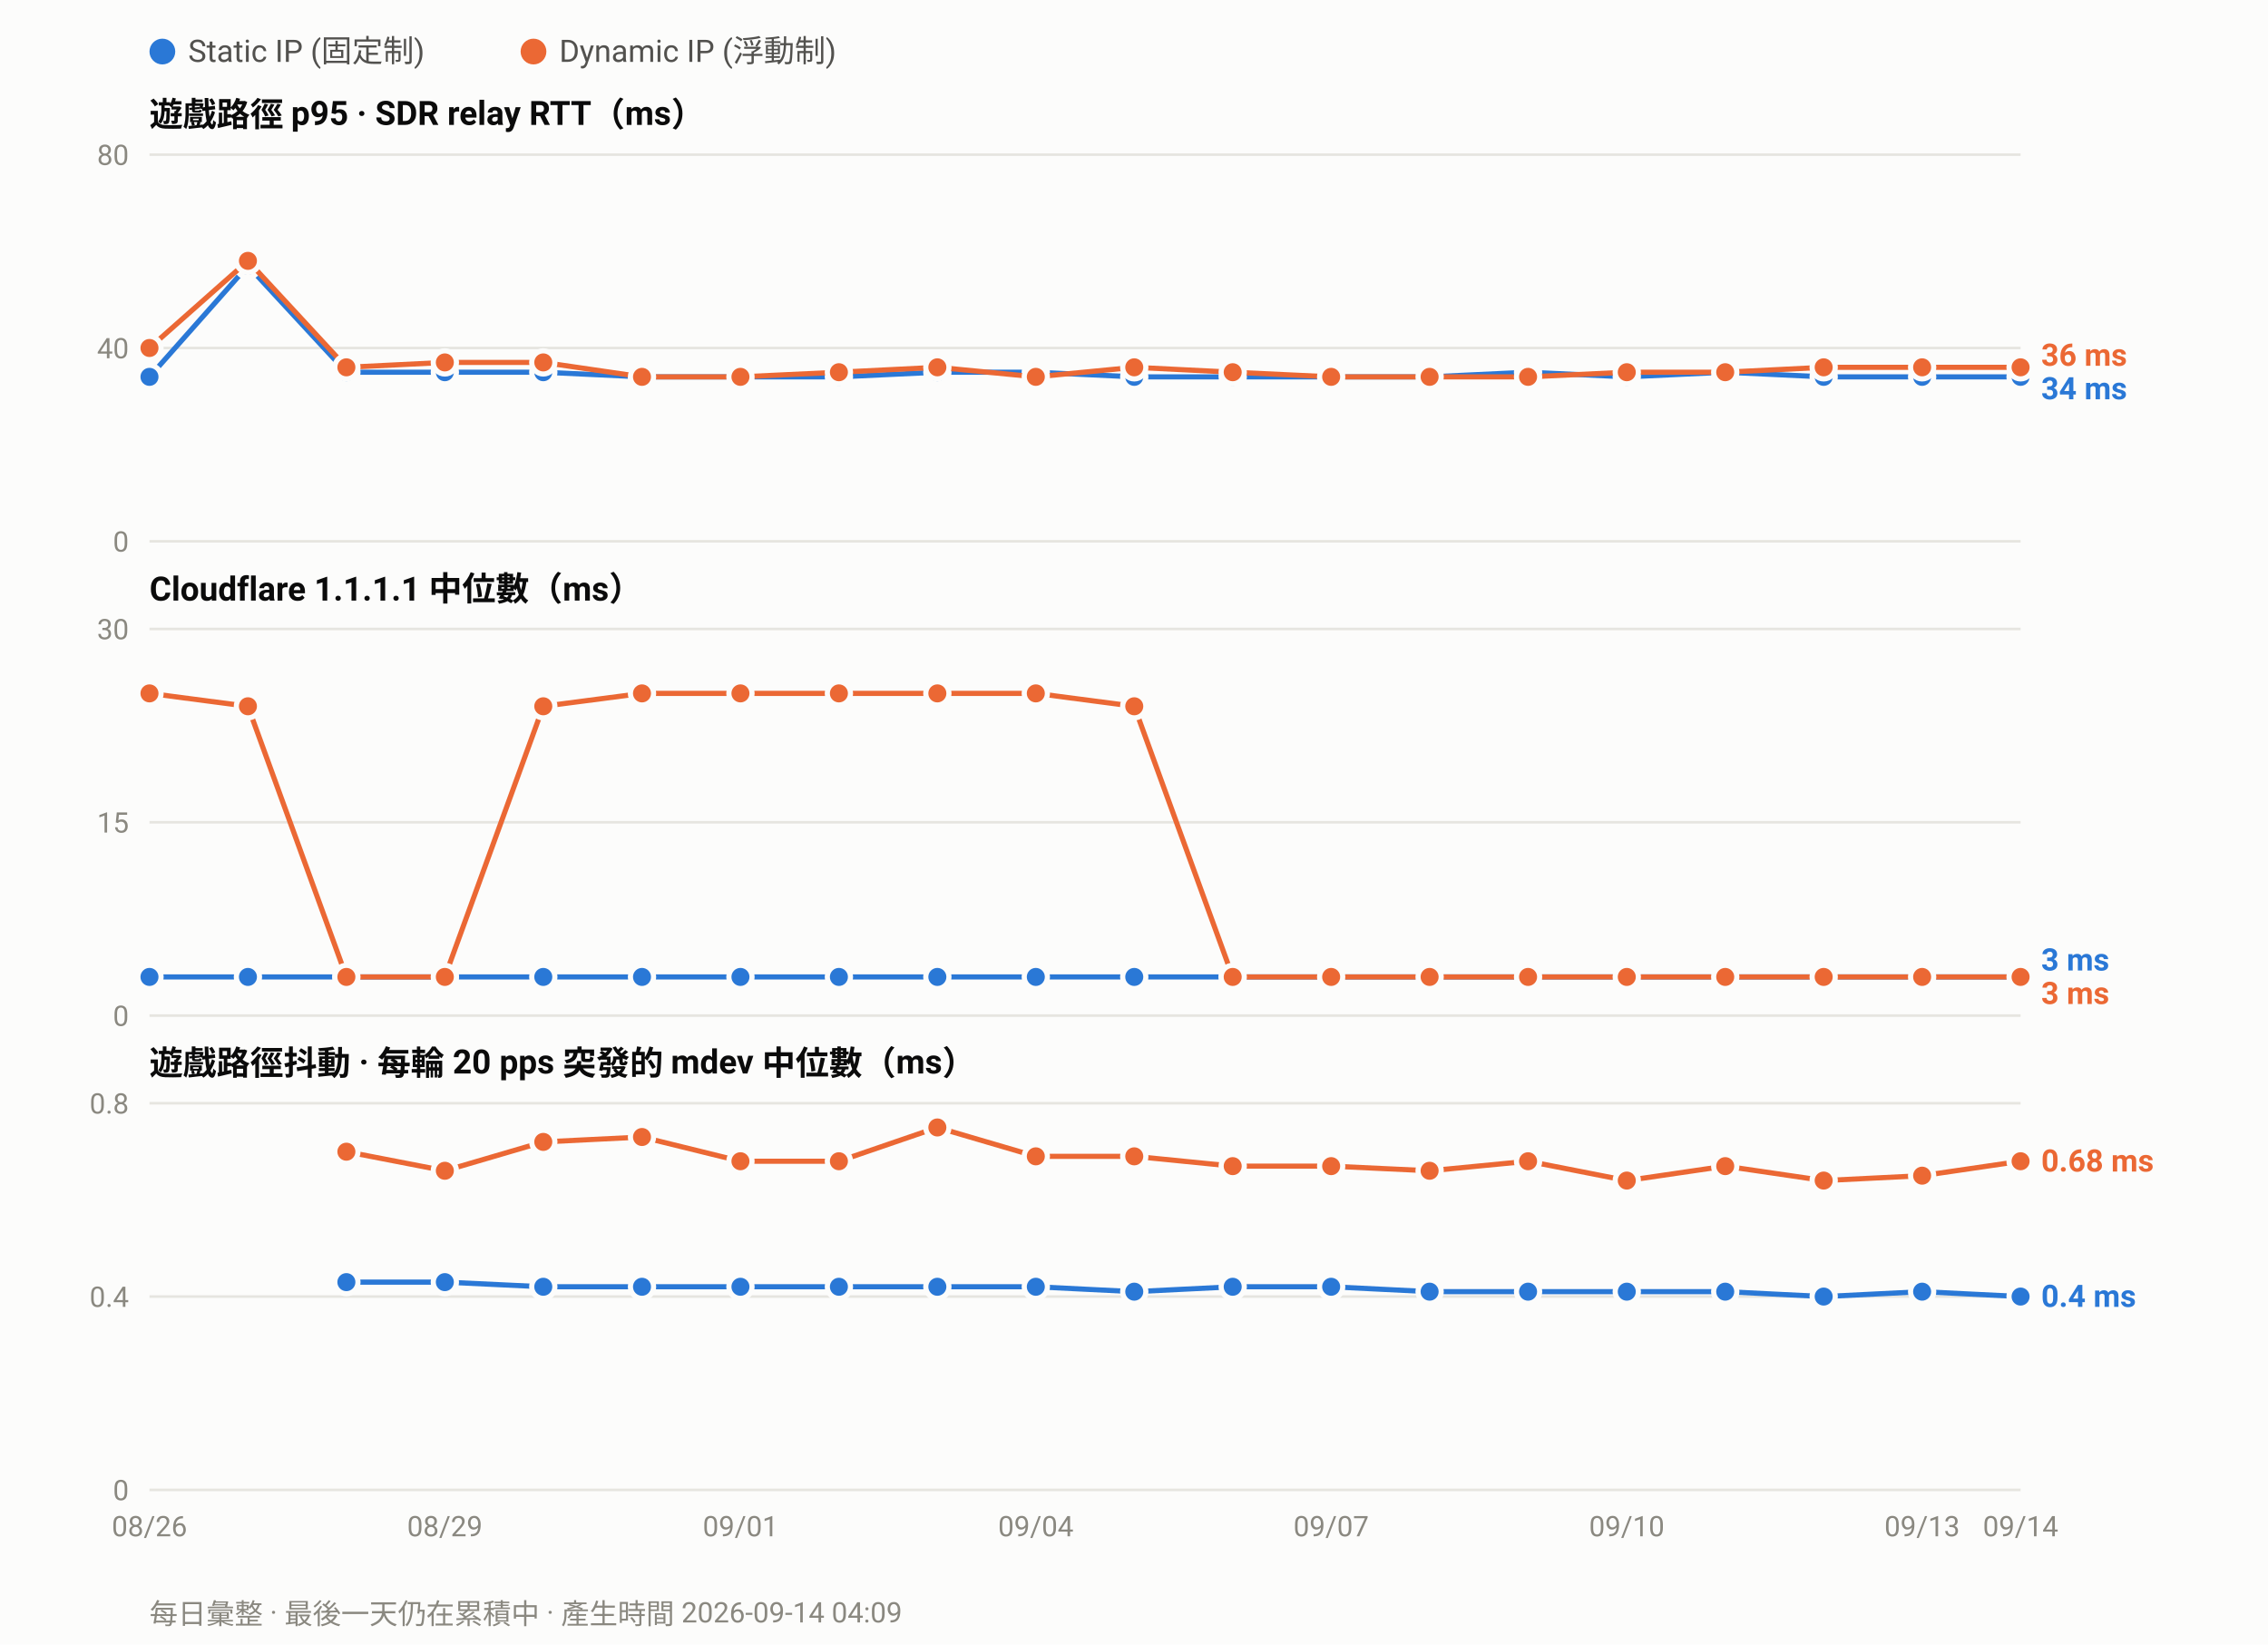
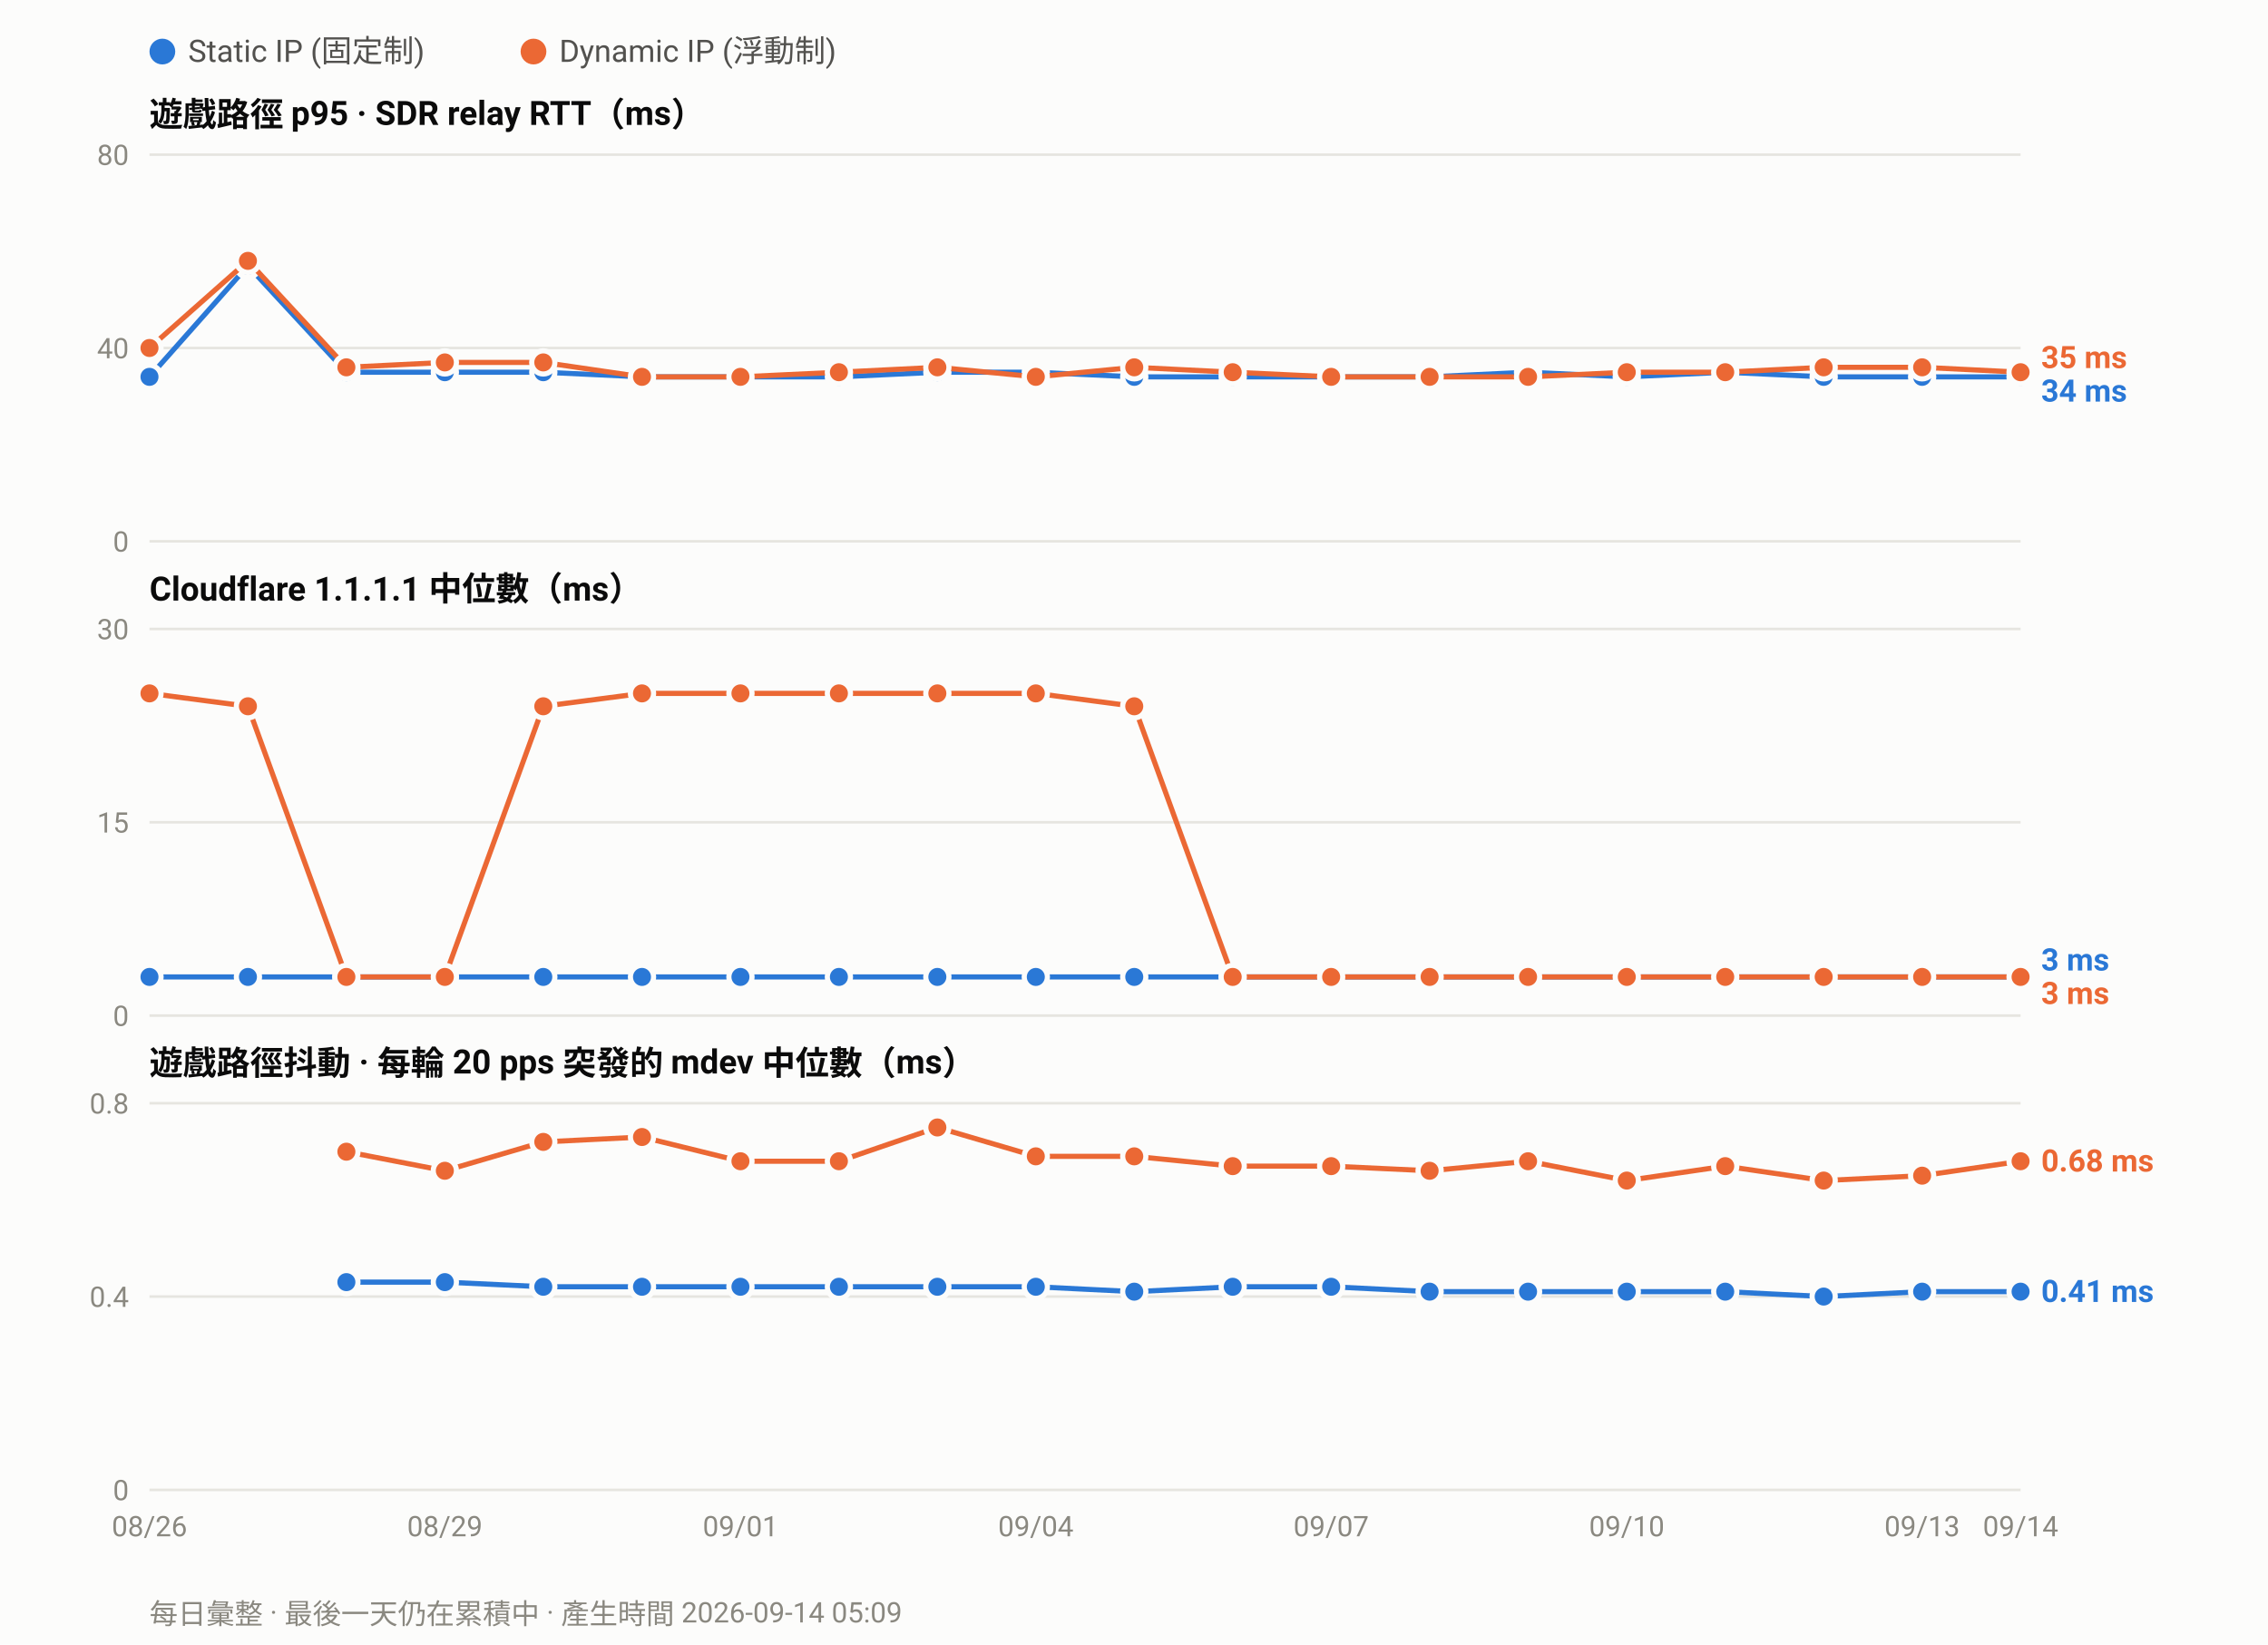
<svg xmlns="http://www.w3.org/2000/svg" width="880" height="638" viewBox="0 0 880 638" font-family="ui-sans-serif,-apple-system,Segoe UI,Roboto,Helvetica,Arial,sans-serif">
  <rect width="880" height="638" fill="#fcfcfb" />
  <circle cx="63.0" cy="20" r="5" fill="#2a78d6" />
  <text x="73.0" y="24" font-size="12" fill="#52514e">Static IP (固定制)</text>
  <circle cx="207.0" cy="20" r="5" fill="#eb6834" />
  <text x="217.0" y="24" font-size="12" fill="#52514e">Dynamic IP (浮動制)</text>
  <text x="58" y="49.0" font-size="13" font-weight="600" fill="#0b0b0b">遊戲路徑 p95 · SDR relay RTT（ms）</text>
  <line x1="58" y1="210.0" x2="784.0" y2="210.0" stroke="#e6e5e0" stroke-width="1" />
  <text x="50" y="214.0" font-size="11" text-anchor="end" fill="#8a8880">0</text>
  <line x1="58" y1="135.0" x2="784.0" y2="135.0" stroke="#e6e5e0" stroke-width="1" />
  <text x="50" y="139.0" font-size="11" text-anchor="end" fill="#8a8880">40</text>
  <line x1="58" y1="60.0" x2="784.0" y2="60.0" stroke="#e6e5e0" stroke-width="1" />
  <text x="50" y="64.0" font-size="11" text-anchor="end" fill="#8a8880">80</text>
  <polyline fill="none" stroke="#2a78d6" stroke-width="2" stroke-linejoin="round" points="58.0,146.2 96.2,103.1 134.4,144.4 172.6,144.4 210.8,144.4 249.1,146.2 287.3,146.2 325.5,146.2 363.7,144.4 401.9,144.4 440.1,146.2 478.3,146.2 516.5,146.2 554.7,146.2 592.9,144.4 631.2,146.2 669.4,144.4 707.6,146.2 745.8,146.2 784.0,146.2" />
  <circle cx="58.0" cy="146.2" r="4.5" fill="#2a78d6" stroke="#fcfcfb" stroke-width="2" />
  <circle cx="96.2" cy="103.1" r="4.5" fill="#2a78d6" stroke="#fcfcfb" stroke-width="2" />
  <circle cx="134.4" cy="144.4" r="4.5" fill="#2a78d6" stroke="#fcfcfb" stroke-width="2" />
  <circle cx="172.6" cy="144.4" r="4.5" fill="#2a78d6" stroke="#fcfcfb" stroke-width="2" />
  <circle cx="210.8" cy="144.4" r="4.5" fill="#2a78d6" stroke="#fcfcfb" stroke-width="2" />
  <circle cx="249.1" cy="146.2" r="4.5" fill="#2a78d6" stroke="#fcfcfb" stroke-width="2" />
  <circle cx="287.3" cy="146.2" r="4.5" fill="#2a78d6" stroke="#fcfcfb" stroke-width="2" />
  <circle cx="325.5" cy="146.2" r="4.5" fill="#2a78d6" stroke="#fcfcfb" stroke-width="2" />
  <circle cx="363.7" cy="144.4" r="4.5" fill="#2a78d6" stroke="#fcfcfb" stroke-width="2" />
  <circle cx="401.9" cy="144.4" r="4.5" fill="#2a78d6" stroke="#fcfcfb" stroke-width="2" />
  <circle cx="440.1" cy="146.2" r="4.5" fill="#2a78d6" stroke="#fcfcfb" stroke-width="2" />
  <circle cx="478.3" cy="146.2" r="4.5" fill="#2a78d6" stroke="#fcfcfb" stroke-width="2" />
  <circle cx="516.5" cy="146.2" r="4.5" fill="#2a78d6" stroke="#fcfcfb" stroke-width="2" />
  <circle cx="554.7" cy="146.2" r="4.5" fill="#2a78d6" stroke="#fcfcfb" stroke-width="2" />
  <circle cx="592.9" cy="144.4" r="4.5" fill="#2a78d6" stroke="#fcfcfb" stroke-width="2" />
  <circle cx="631.2" cy="146.2" r="4.5" fill="#2a78d6" stroke="#fcfcfb" stroke-width="2" />
  <circle cx="669.4" cy="144.4" r="4.5" fill="#2a78d6" stroke="#fcfcfb" stroke-width="2" />
  <circle cx="707.6" cy="146.2" r="4.5" fill="#2a78d6" stroke="#fcfcfb" stroke-width="2" />
  <circle cx="745.8" cy="146.2" r="4.5" fill="#2a78d6" stroke="#fcfcfb" stroke-width="2" />
  <circle cx="784.0" cy="146.2" r="4.5" fill="#2a78d6" stroke="#fcfcfb" stroke-width="2" />
-   <polyline fill="none" stroke="#eb6834" stroke-width="2" stroke-linejoin="round" points="58.0,135.0 96.2,101.2 134.4,142.5 172.6,140.6 210.8,140.6 249.1,146.2 287.3,146.2 325.5,144.4 363.7,142.5 401.9,146.2 440.1,142.5 478.3,144.4 516.5,146.2 554.7,146.2 592.9,146.2 631.2,144.4 669.4,144.4 707.6,142.5 745.8,142.5 784.0,142.5" />
+   <polyline fill="none" stroke="#eb6834" stroke-width="2" stroke-linejoin="round" points="58.0,135.0 96.2,101.2 134.4,142.5 172.6,140.6 210.8,140.6 249.1,146.2 287.3,146.2 325.5,144.4 363.7,142.5 401.9,146.2 440.1,142.5 478.3,144.4 516.5,146.2 554.7,146.2 592.9,146.2 631.2,144.4 669.4,144.4 707.6,142.5 745.8,142.5 784.0,144.4" />
  <circle cx="58.0" cy="135.0" r="4.5" fill="#eb6834" stroke="#fcfcfb" stroke-width="2" />
  <circle cx="96.2" cy="101.2" r="4.5" fill="#eb6834" stroke="#fcfcfb" stroke-width="2" />
  <circle cx="134.4" cy="142.5" r="4.5" fill="#eb6834" stroke="#fcfcfb" stroke-width="2" />
  <circle cx="172.6" cy="140.6" r="4.5" fill="#eb6834" stroke="#fcfcfb" stroke-width="2" />
  <circle cx="210.8" cy="140.6" r="4.5" fill="#eb6834" stroke="#fcfcfb" stroke-width="2" />
  <circle cx="249.1" cy="146.2" r="4.5" fill="#eb6834" stroke="#fcfcfb" stroke-width="2" />
  <circle cx="287.3" cy="146.2" r="4.5" fill="#eb6834" stroke="#fcfcfb" stroke-width="2" />
  <circle cx="325.5" cy="144.4" r="4.5" fill="#eb6834" stroke="#fcfcfb" stroke-width="2" />
  <circle cx="363.7" cy="142.5" r="4.5" fill="#eb6834" stroke="#fcfcfb" stroke-width="2" />
  <circle cx="401.9" cy="146.2" r="4.5" fill="#eb6834" stroke="#fcfcfb" stroke-width="2" />
  <circle cx="440.1" cy="142.5" r="4.5" fill="#eb6834" stroke="#fcfcfb" stroke-width="2" />
  <circle cx="478.3" cy="144.4" r="4.5" fill="#eb6834" stroke="#fcfcfb" stroke-width="2" />
  <circle cx="516.5" cy="146.2" r="4.5" fill="#eb6834" stroke="#fcfcfb" stroke-width="2" />
  <circle cx="554.7" cy="146.2" r="4.5" fill="#eb6834" stroke="#fcfcfb" stroke-width="2" />
  <circle cx="592.9" cy="146.2" r="4.5" fill="#eb6834" stroke="#fcfcfb" stroke-width="2" />
  <circle cx="631.2" cy="144.4" r="4.5" fill="#eb6834" stroke="#fcfcfb" stroke-width="2" />
  <circle cx="669.4" cy="144.4" r="4.5" fill="#eb6834" stroke="#fcfcfb" stroke-width="2" />
  <circle cx="707.6" cy="142.5" r="4.5" fill="#eb6834" stroke="#fcfcfb" stroke-width="2" />
  <circle cx="745.8" cy="142.5" r="4.5" fill="#eb6834" stroke="#fcfcfb" stroke-width="2" />
-   <circle cx="784.0" cy="142.5" r="4.5" fill="#eb6834" stroke="#fcfcfb" stroke-width="2" />
-   <text x="792.0" y="141.9" font-size="12" font-weight="600" fill="#eb6834">36 ms</text>
-   <text x="792.0" y="154.9" font-size="12" font-weight="600" fill="#2a78d6">34 ms</text>
+   <circle cx="784.0" cy="144.4" r="4.5" fill="#eb6834" stroke="#fcfcfb" stroke-width="2" />
+   <text x="792.0" y="142.8" font-size="12" font-weight="600" fill="#eb6834">35 ms</text>
+   <text x="792.0" y="155.8" font-size="12" font-weight="600" fill="#2a78d6">34 ms</text>
  <text x="58" y="233.0" font-size="13" font-weight="600" fill="#0b0b0b">Cloudflare 1.1.1.1 中位數（ms）</text>
  <line x1="58" y1="394.0" x2="784.0" y2="394.0" stroke="#e6e5e0" stroke-width="1" />
  <text x="50" y="398.0" font-size="11" text-anchor="end" fill="#8a8880">0</text>
  <line x1="58" y1="319.0" x2="784.0" y2="319.0" stroke="#e6e5e0" stroke-width="1" />
  <text x="50" y="323.0" font-size="11" text-anchor="end" fill="#8a8880">15</text>
  <line x1="58" y1="244.0" x2="784.0" y2="244.0" stroke="#e6e5e0" stroke-width="1" />
  <text x="50" y="248.0" font-size="11" text-anchor="end" fill="#8a8880">30</text>
  <polyline fill="none" stroke="#2a78d6" stroke-width="2" stroke-linejoin="round" points="58.0,379.0 96.2,379.0 134.4,379.0 172.6,379.0 210.8,379.0 249.1,379.0 287.3,379.0 325.5,379.0 363.7,379.0 401.9,379.0 440.1,379.0 478.3,379.0 516.5,379.0 554.7,379.0 592.9,379.0 631.2,379.0 669.4,379.0 707.6,379.0 745.8,379.0 784.0,379.0" />
  <circle cx="58.0" cy="379.0" r="4.5" fill="#2a78d6" stroke="#fcfcfb" stroke-width="2" />
  <circle cx="96.2" cy="379.0" r="4.5" fill="#2a78d6" stroke="#fcfcfb" stroke-width="2" />
  <circle cx="134.4" cy="379.0" r="4.5" fill="#2a78d6" stroke="#fcfcfb" stroke-width="2" />
  <circle cx="172.6" cy="379.0" r="4.5" fill="#2a78d6" stroke="#fcfcfb" stroke-width="2" />
  <circle cx="210.8" cy="379.0" r="4.5" fill="#2a78d6" stroke="#fcfcfb" stroke-width="2" />
  <circle cx="249.1" cy="379.0" r="4.5" fill="#2a78d6" stroke="#fcfcfb" stroke-width="2" />
  <circle cx="287.3" cy="379.0" r="4.5" fill="#2a78d6" stroke="#fcfcfb" stroke-width="2" />
  <circle cx="325.5" cy="379.0" r="4.5" fill="#2a78d6" stroke="#fcfcfb" stroke-width="2" />
  <circle cx="363.7" cy="379.0" r="4.5" fill="#2a78d6" stroke="#fcfcfb" stroke-width="2" />
  <circle cx="401.9" cy="379.0" r="4.5" fill="#2a78d6" stroke="#fcfcfb" stroke-width="2" />
  <circle cx="440.1" cy="379.0" r="4.5" fill="#2a78d6" stroke="#fcfcfb" stroke-width="2" />
  <circle cx="478.3" cy="379.0" r="4.5" fill="#2a78d6" stroke="#fcfcfb" stroke-width="2" />
  <circle cx="516.5" cy="379.0" r="4.5" fill="#2a78d6" stroke="#fcfcfb" stroke-width="2" />
  <circle cx="554.7" cy="379.0" r="4.5" fill="#2a78d6" stroke="#fcfcfb" stroke-width="2" />
  <circle cx="592.9" cy="379.0" r="4.5" fill="#2a78d6" stroke="#fcfcfb" stroke-width="2" />
  <circle cx="631.2" cy="379.0" r="4.5" fill="#2a78d6" stroke="#fcfcfb" stroke-width="2" />
  <circle cx="669.4" cy="379.0" r="4.5" fill="#2a78d6" stroke="#fcfcfb" stroke-width="2" />
  <circle cx="707.6" cy="379.0" r="4.5" fill="#2a78d6" stroke="#fcfcfb" stroke-width="2" />
  <circle cx="745.8" cy="379.0" r="4.5" fill="#2a78d6" stroke="#fcfcfb" stroke-width="2" />
  <circle cx="784.0" cy="379.0" r="4.5" fill="#2a78d6" stroke="#fcfcfb" stroke-width="2" />
  <polyline fill="none" stroke="#eb6834" stroke-width="2" stroke-linejoin="round" points="58.0,269.0 96.2,274.0 134.4,379.0 172.6,379.0 210.8,274.0 249.1,269.0 287.3,269.0 325.5,269.0 363.7,269.0 401.9,269.0 440.1,274.0 478.3,379.0 516.5,379.0 554.7,379.0 592.9,379.0 631.2,379.0 669.4,379.0 707.6,379.0 745.8,379.0 784.0,379.0" />
  <circle cx="58.0" cy="269.0" r="4.5" fill="#eb6834" stroke="#fcfcfb" stroke-width="2" />
  <circle cx="96.2" cy="274.0" r="4.5" fill="#eb6834" stroke="#fcfcfb" stroke-width="2" />
  <circle cx="134.4" cy="379.0" r="4.5" fill="#eb6834" stroke="#fcfcfb" stroke-width="2" />
  <circle cx="172.6" cy="379.0" r="4.5" fill="#eb6834" stroke="#fcfcfb" stroke-width="2" />
  <circle cx="210.8" cy="274.0" r="4.5" fill="#eb6834" stroke="#fcfcfb" stroke-width="2" />
  <circle cx="249.1" cy="269.0" r="4.5" fill="#eb6834" stroke="#fcfcfb" stroke-width="2" />
  <circle cx="287.3" cy="269.0" r="4.5" fill="#eb6834" stroke="#fcfcfb" stroke-width="2" />
  <circle cx="325.5" cy="269.0" r="4.5" fill="#eb6834" stroke="#fcfcfb" stroke-width="2" />
  <circle cx="363.7" cy="269.0" r="4.5" fill="#eb6834" stroke="#fcfcfb" stroke-width="2" />
  <circle cx="401.9" cy="269.0" r="4.5" fill="#eb6834" stroke="#fcfcfb" stroke-width="2" />
  <circle cx="440.1" cy="274.0" r="4.5" fill="#eb6834" stroke="#fcfcfb" stroke-width="2" />
  <circle cx="478.3" cy="379.0" r="4.5" fill="#eb6834" stroke="#fcfcfb" stroke-width="2" />
  <circle cx="516.5" cy="379.0" r="4.5" fill="#eb6834" stroke="#fcfcfb" stroke-width="2" />
  <circle cx="554.7" cy="379.0" r="4.5" fill="#eb6834" stroke="#fcfcfb" stroke-width="2" />
  <circle cx="592.9" cy="379.0" r="4.5" fill="#eb6834" stroke="#fcfcfb" stroke-width="2" />
  <circle cx="631.2" cy="379.0" r="4.5" fill="#eb6834" stroke="#fcfcfb" stroke-width="2" />
  <circle cx="669.4" cy="379.0" r="4.5" fill="#eb6834" stroke="#fcfcfb" stroke-width="2" />
  <circle cx="707.6" cy="379.0" r="4.5" fill="#eb6834" stroke="#fcfcfb" stroke-width="2" />
  <circle cx="745.8" cy="379.0" r="4.5" fill="#eb6834" stroke="#fcfcfb" stroke-width="2" />
  <circle cx="784.0" cy="379.0" r="4.5" fill="#eb6834" stroke="#fcfcfb" stroke-width="2" />
  <text x="792.0" y="376.5" font-size="12" font-weight="600" fill="#2a78d6">3 ms</text>
  <text x="792.0" y="389.5" font-size="12" font-weight="600" fill="#eb6834">3 ms</text>
  <text x="58" y="417.0" font-size="13" font-weight="600" fill="#0b0b0b">遊戲路徑抖動 · 每輪 20 pps 突發的 mdev 中位數（ms）</text>
  <line x1="58" y1="578.0" x2="784.0" y2="578.0" stroke="#e6e5e0" stroke-width="1" />
  <text x="50" y="582.0" font-size="11" text-anchor="end" fill="#8a8880">0</text>
  <line x1="58" y1="503.0" x2="784.0" y2="503.0" stroke="#e6e5e0" stroke-width="1" />
  <text x="50" y="507.0" font-size="11" text-anchor="end" fill="#8a8880">0.4</text>
  <line x1="58" y1="428.0" x2="784.0" y2="428.0" stroke="#e6e5e0" stroke-width="1" />
  <text x="50" y="432.0" font-size="11" text-anchor="end" fill="#8a8880">0.8</text>
-   <polyline fill="none" stroke="#2a78d6" stroke-width="2" stroke-linejoin="round" points="134.4,497.4 172.6,497.4 210.8,499.2 249.1,499.2 287.3,499.2 325.5,499.2 363.7,499.2 401.9,499.2 440.1,501.1 478.3,499.2 516.5,499.2 554.7,501.1 592.9,501.1 631.2,501.1 669.4,501.1 707.6,503.0 745.8,501.1 784.0,503.0" />
+   <polyline fill="none" stroke="#2a78d6" stroke-width="2" stroke-linejoin="round" points="134.4,497.4 172.6,497.4 210.8,499.2 249.1,499.2 287.3,499.2 325.5,499.2 363.7,499.2 401.9,499.2 440.1,501.1 478.3,499.2 516.5,499.2 554.7,501.1 592.9,501.1 631.2,501.1 669.4,501.1 707.6,503.0 745.8,501.1 784.0,501.1" />
  <circle cx="134.4" cy="497.4" r="4.5" fill="#2a78d6" stroke="#fcfcfb" stroke-width="2" />
  <circle cx="172.6" cy="497.4" r="4.5" fill="#2a78d6" stroke="#fcfcfb" stroke-width="2" />
  <circle cx="210.8" cy="499.2" r="4.5" fill="#2a78d6" stroke="#fcfcfb" stroke-width="2" />
  <circle cx="249.1" cy="499.2" r="4.5" fill="#2a78d6" stroke="#fcfcfb" stroke-width="2" />
  <circle cx="287.3" cy="499.2" r="4.5" fill="#2a78d6" stroke="#fcfcfb" stroke-width="2" />
  <circle cx="325.5" cy="499.2" r="4.5" fill="#2a78d6" stroke="#fcfcfb" stroke-width="2" />
  <circle cx="363.7" cy="499.2" r="4.5" fill="#2a78d6" stroke="#fcfcfb" stroke-width="2" />
  <circle cx="401.9" cy="499.2" r="4.5" fill="#2a78d6" stroke="#fcfcfb" stroke-width="2" />
  <circle cx="440.1" cy="501.1" r="4.5" fill="#2a78d6" stroke="#fcfcfb" stroke-width="2" />
  <circle cx="478.3" cy="499.2" r="4.5" fill="#2a78d6" stroke="#fcfcfb" stroke-width="2" />
  <circle cx="516.5" cy="499.2" r="4.5" fill="#2a78d6" stroke="#fcfcfb" stroke-width="2" />
  <circle cx="554.7" cy="501.1" r="4.5" fill="#2a78d6" stroke="#fcfcfb" stroke-width="2" />
  <circle cx="592.9" cy="501.1" r="4.5" fill="#2a78d6" stroke="#fcfcfb" stroke-width="2" />
  <circle cx="631.2" cy="501.1" r="4.5" fill="#2a78d6" stroke="#fcfcfb" stroke-width="2" />
  <circle cx="669.4" cy="501.1" r="4.5" fill="#2a78d6" stroke="#fcfcfb" stroke-width="2" />
  <circle cx="707.6" cy="503.0" r="4.5" fill="#2a78d6" stroke="#fcfcfb" stroke-width="2" />
  <circle cx="745.8" cy="501.1" r="4.5" fill="#2a78d6" stroke="#fcfcfb" stroke-width="2" />
-   <circle cx="784.0" cy="503.0" r="4.5" fill="#2a78d6" stroke="#fcfcfb" stroke-width="2" />
+   <circle cx="784.0" cy="501.1" r="4.5" fill="#2a78d6" stroke="#fcfcfb" stroke-width="2" />
  <polyline fill="none" stroke="#eb6834" stroke-width="2" stroke-linejoin="round" points="134.4,446.8 172.6,454.2 210.8,443.0 249.1,441.1 287.3,450.5 325.5,450.5 363.7,437.4 401.9,448.6 440.1,448.6 478.3,452.4 516.5,452.4 554.7,454.2 592.9,450.5 631.2,458.0 669.4,452.4 707.6,458.0 745.8,456.1 784.0,450.5" />
  <circle cx="134.4" cy="446.8" r="4.5" fill="#eb6834" stroke="#fcfcfb" stroke-width="2" />
  <circle cx="172.6" cy="454.2" r="4.5" fill="#eb6834" stroke="#fcfcfb" stroke-width="2" />
  <circle cx="210.8" cy="443.0" r="4.5" fill="#eb6834" stroke="#fcfcfb" stroke-width="2" />
  <circle cx="249.1" cy="441.1" r="4.5" fill="#eb6834" stroke="#fcfcfb" stroke-width="2" />
  <circle cx="287.3" cy="450.5" r="4.5" fill="#eb6834" stroke="#fcfcfb" stroke-width="2" />
  <circle cx="325.5" cy="450.5" r="4.5" fill="#eb6834" stroke="#fcfcfb" stroke-width="2" />
  <circle cx="363.7" cy="437.4" r="4.5" fill="#eb6834" stroke="#fcfcfb" stroke-width="2" />
  <circle cx="401.9" cy="448.6" r="4.5" fill="#eb6834" stroke="#fcfcfb" stroke-width="2" />
  <circle cx="440.1" cy="448.6" r="4.5" fill="#eb6834" stroke="#fcfcfb" stroke-width="2" />
  <circle cx="478.3" cy="452.4" r="4.5" fill="#eb6834" stroke="#fcfcfb" stroke-width="2" />
  <circle cx="516.5" cy="452.4" r="4.5" fill="#eb6834" stroke="#fcfcfb" stroke-width="2" />
  <circle cx="554.7" cy="454.2" r="4.5" fill="#eb6834" stroke="#fcfcfb" stroke-width="2" />
  <circle cx="592.9" cy="450.5" r="4.5" fill="#eb6834" stroke="#fcfcfb" stroke-width="2" />
  <circle cx="631.2" cy="458.0" r="4.5" fill="#eb6834" stroke="#fcfcfb" stroke-width="2" />
  <circle cx="669.4" cy="452.4" r="4.5" fill="#eb6834" stroke="#fcfcfb" stroke-width="2" />
  <circle cx="707.6" cy="458.0" r="4.5" fill="#eb6834" stroke="#fcfcfb" stroke-width="2" />
  <circle cx="745.8" cy="456.1" r="4.5" fill="#eb6834" stroke="#fcfcfb" stroke-width="2" />
  <circle cx="784.0" cy="450.5" r="4.5" fill="#eb6834" stroke="#fcfcfb" stroke-width="2" />
  <text x="792.0" y="454.5" font-size="12" font-weight="600" fill="#eb6834">0.68 ms</text>
-   <text x="792.0" y="507.0" font-size="12" font-weight="600" fill="#2a78d6">0.4 ms</text>
+   <text x="792.0" y="505.1" font-size="12" font-weight="600" fill="#2a78d6">0.41 ms</text>
  <text x="58.0" y="596.0" font-size="11" text-anchor="middle" fill="#8a8880">08/26</text>
  <text x="172.6" y="596.0" font-size="11" text-anchor="middle" fill="#8a8880">08/29</text>
  <text x="287.3" y="596.0" font-size="11" text-anchor="middle" fill="#8a8880">09/01</text>
  <text x="401.9" y="596.0" font-size="11" text-anchor="middle" fill="#8a8880">09/04</text>
  <text x="516.5" y="596.0" font-size="11" text-anchor="middle" fill="#8a8880">09/07</text>
  <text x="631.2" y="596.0" font-size="11" text-anchor="middle" fill="#8a8880">09/10</text>
  <text x="745.8" y="596.0" font-size="11" text-anchor="middle" fill="#8a8880">09/13</text>
  <text x="784.0" y="596.0" font-size="11" text-anchor="middle" fill="#8a8880">09/14</text>
-   <text x="58" y="630" font-size="11" fill="#8a8880">每日彙整 · 最後一天仍在累積中 · 產生時間 2026-09-14 04:09</text>
+   <text x="58" y="630" font-size="11" fill="#8a8880">每日彙整 · 最後一天仍在累積中 · 產生時間 2026-09-14 05:09</text>
</svg>
